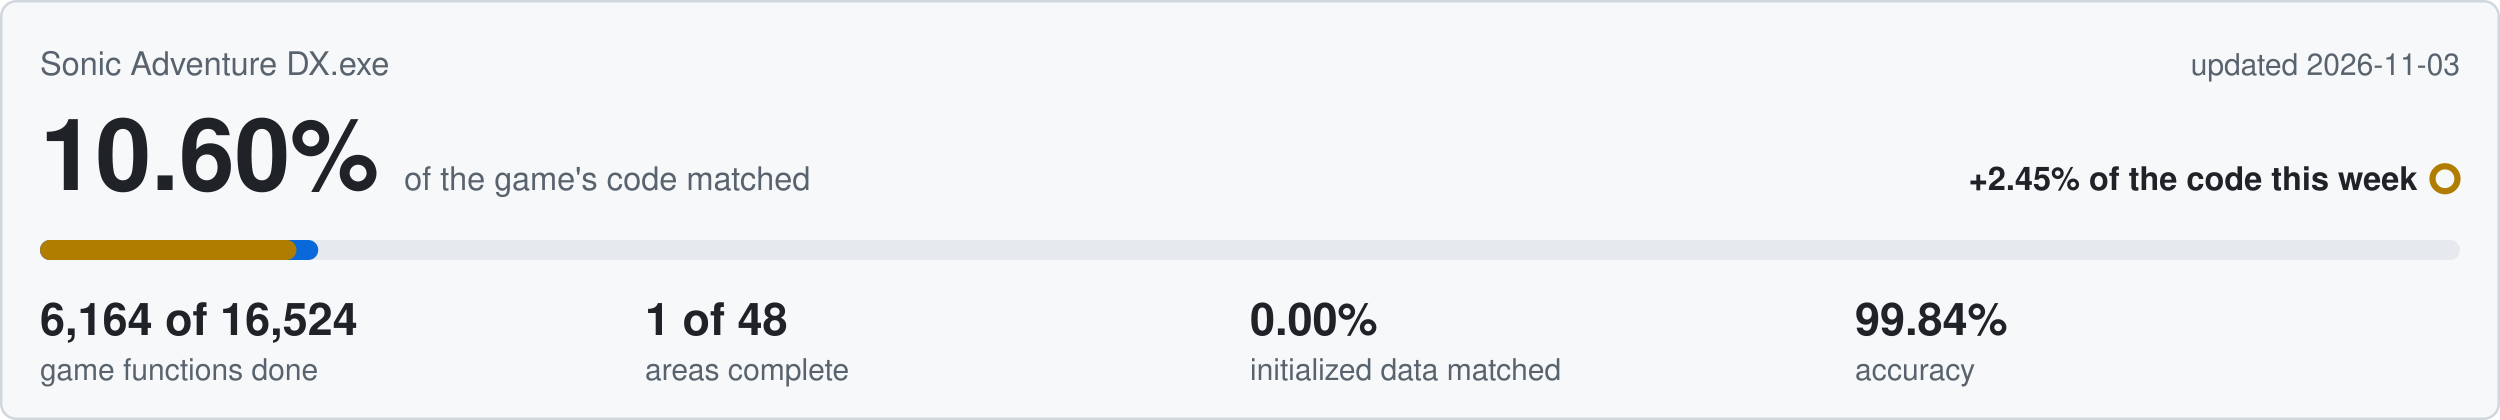
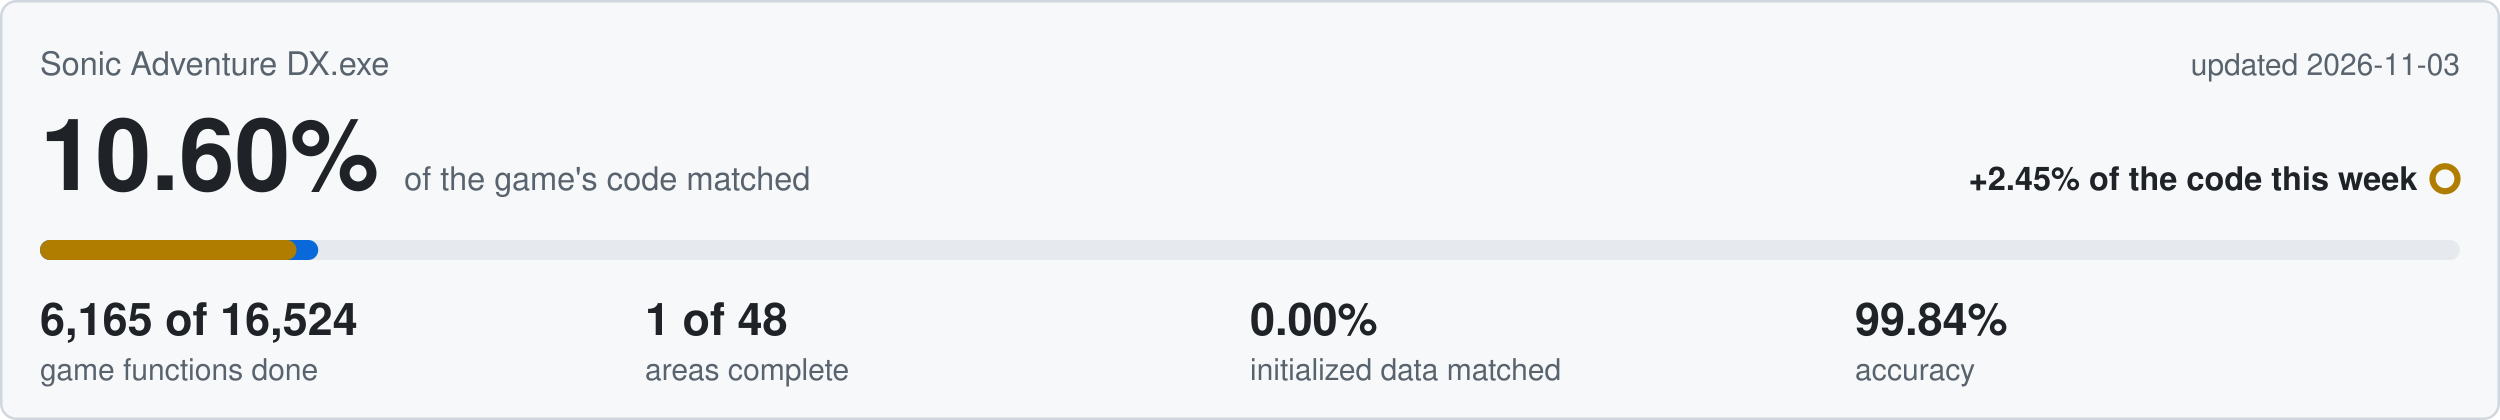
<svg xmlns="http://www.w3.org/2000/svg" viewBox="0 0 1000 168" width="1000" height="168">
  <rect x="0.5" y="0.5" width="999" height="167" rx="6" fill="#f6f8fa" stroke="#d0d7de" />
  <text x="16" y="30" font-family="Segoe UI,Helvetica,Arial,sans-serif" font-size="13" fill="#59636e">Sonic Adventure DX.exe</text>
  <text x="984" y="30" text-anchor="end" font-family="Segoe UI,Helvetica,Arial,sans-serif" font-size="12" fill="#59636e">updated 2026-11-03</text>
  <text x="16" y="76" font-family="Segoe UI,Helvetica,Arial,sans-serif" font-size="40" font-weight="600" fill="#1f2328">10.60%<tspan dx="10" font-size="13" font-weight="400" fill="#59636e">of the game's code matched</tspan>
  </text>
  <text x="967" y="76" text-anchor="end" font-family="Segoe UI,Helvetica,Arial,sans-serif" font-size="13" font-weight="600" fill="#1f2328">+2.45% of the code this week</text>
  <circle cx="978" cy="71.5" r="5" fill="none" stroke="#b07d00" stroke-width="2.5" />
  <rect x="16" y="96" width="968" height="8" rx="4" fill="#e6eaef" />
  <rect x="16" y="96" width="111.3" height="8" rx="4" fill="#0969da" />
  <rect x="16" y="96" width="102.6" height="8" rx="4" fill="#b07d00" />
-   <text x="16" y="134" font-family="Segoe UI,Helvetica,Arial,sans-serif" font-size="18" font-weight="600" fill="#1f2328">6,164 of 16,524</text>
+   <text x="16" y="134" font-family="Segoe UI,Helvetica,Arial,sans-serif" font-size="18" font-weight="600" fill="#1f2328">6,165 of 16,524</text>
  <text x="16" y="152" font-family="Segoe UI,Helvetica,Arial,sans-serif" font-size="12" fill="#59636e">game functions done</text>
  <text x="258" y="134" font-family="Segoe UI,Helvetica,Arial,sans-serif" font-size="18" font-weight="600" fill="#1f2328">1 of 48</text>
  <text x="258" y="152" font-family="Segoe UI,Helvetica,Arial,sans-serif" font-size="12" fill="#59636e">areas complete</text>
  <text x="500" y="134" font-family="Segoe UI,Helvetica,Arial,sans-serif" font-size="18" font-weight="600" fill="#1f2328">0.00%</text>
  <text x="500" y="152" font-family="Segoe UI,Helvetica,Arial,sans-serif" font-size="12" fill="#59636e">initialized data matched</text>
  <text x="742" y="134" font-family="Segoe UI,Helvetica,Arial,sans-serif" font-size="18" font-weight="600" fill="#1f2328">99.84%</text>
  <text x="742" y="152" font-family="Segoe UI,Helvetica,Arial,sans-serif" font-size="12" fill="#59636e">accuracy</text>
</svg>
